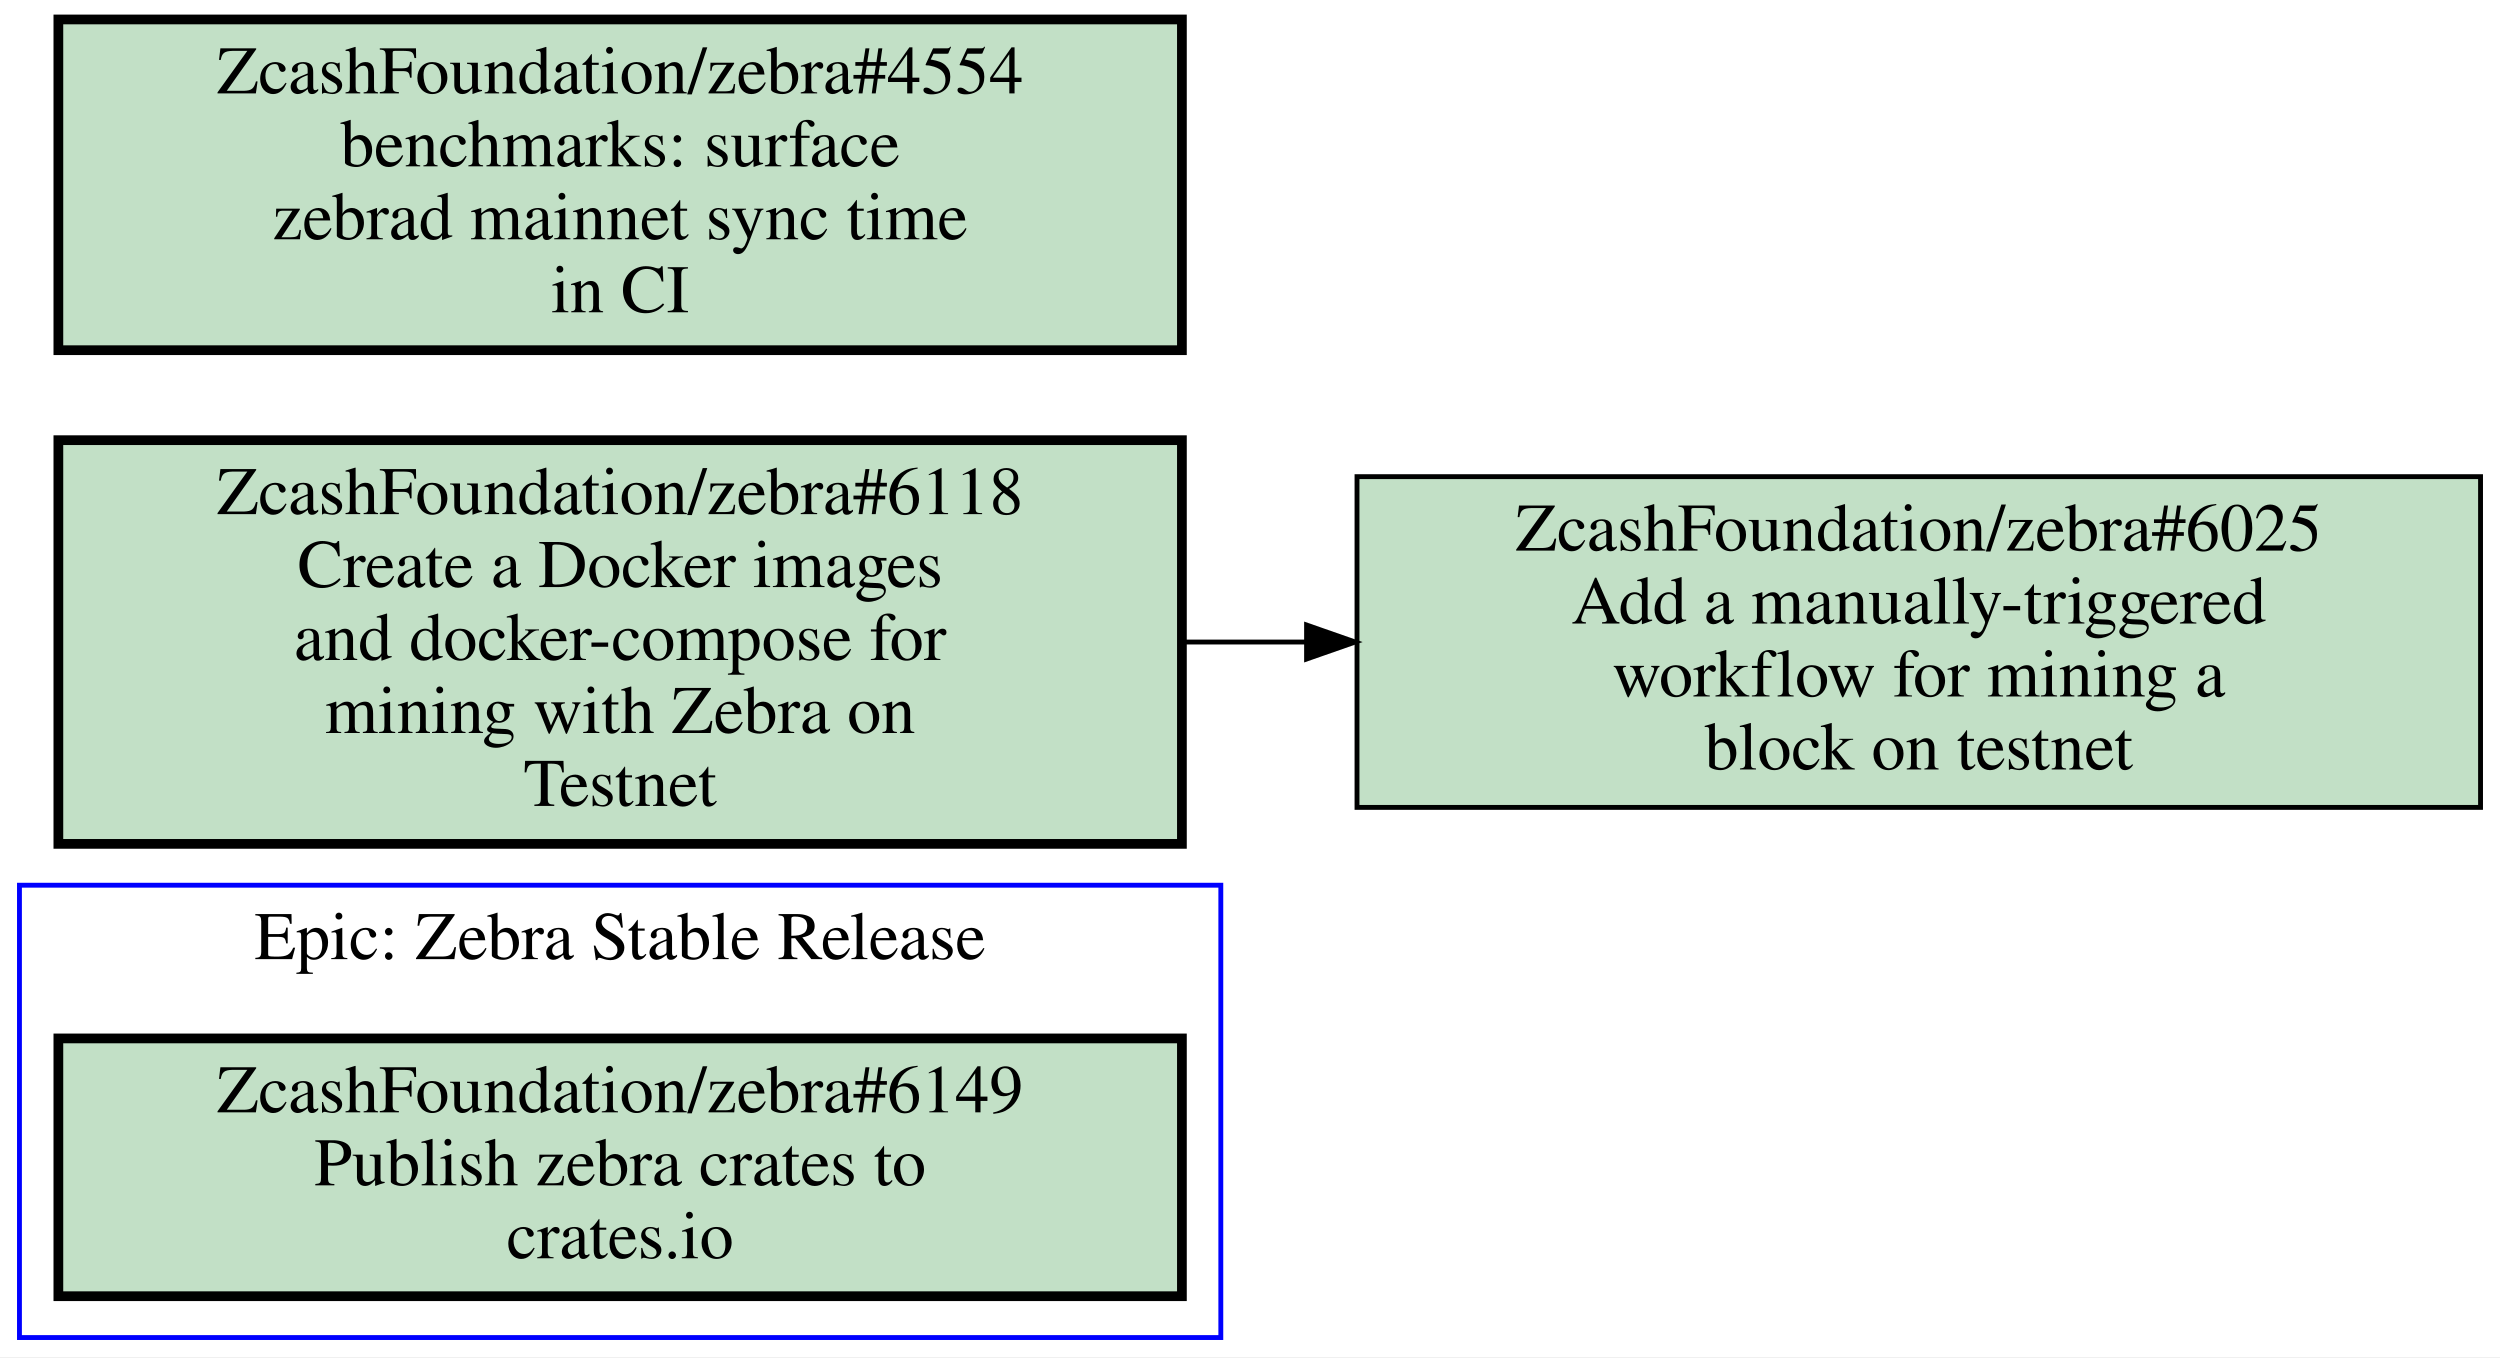
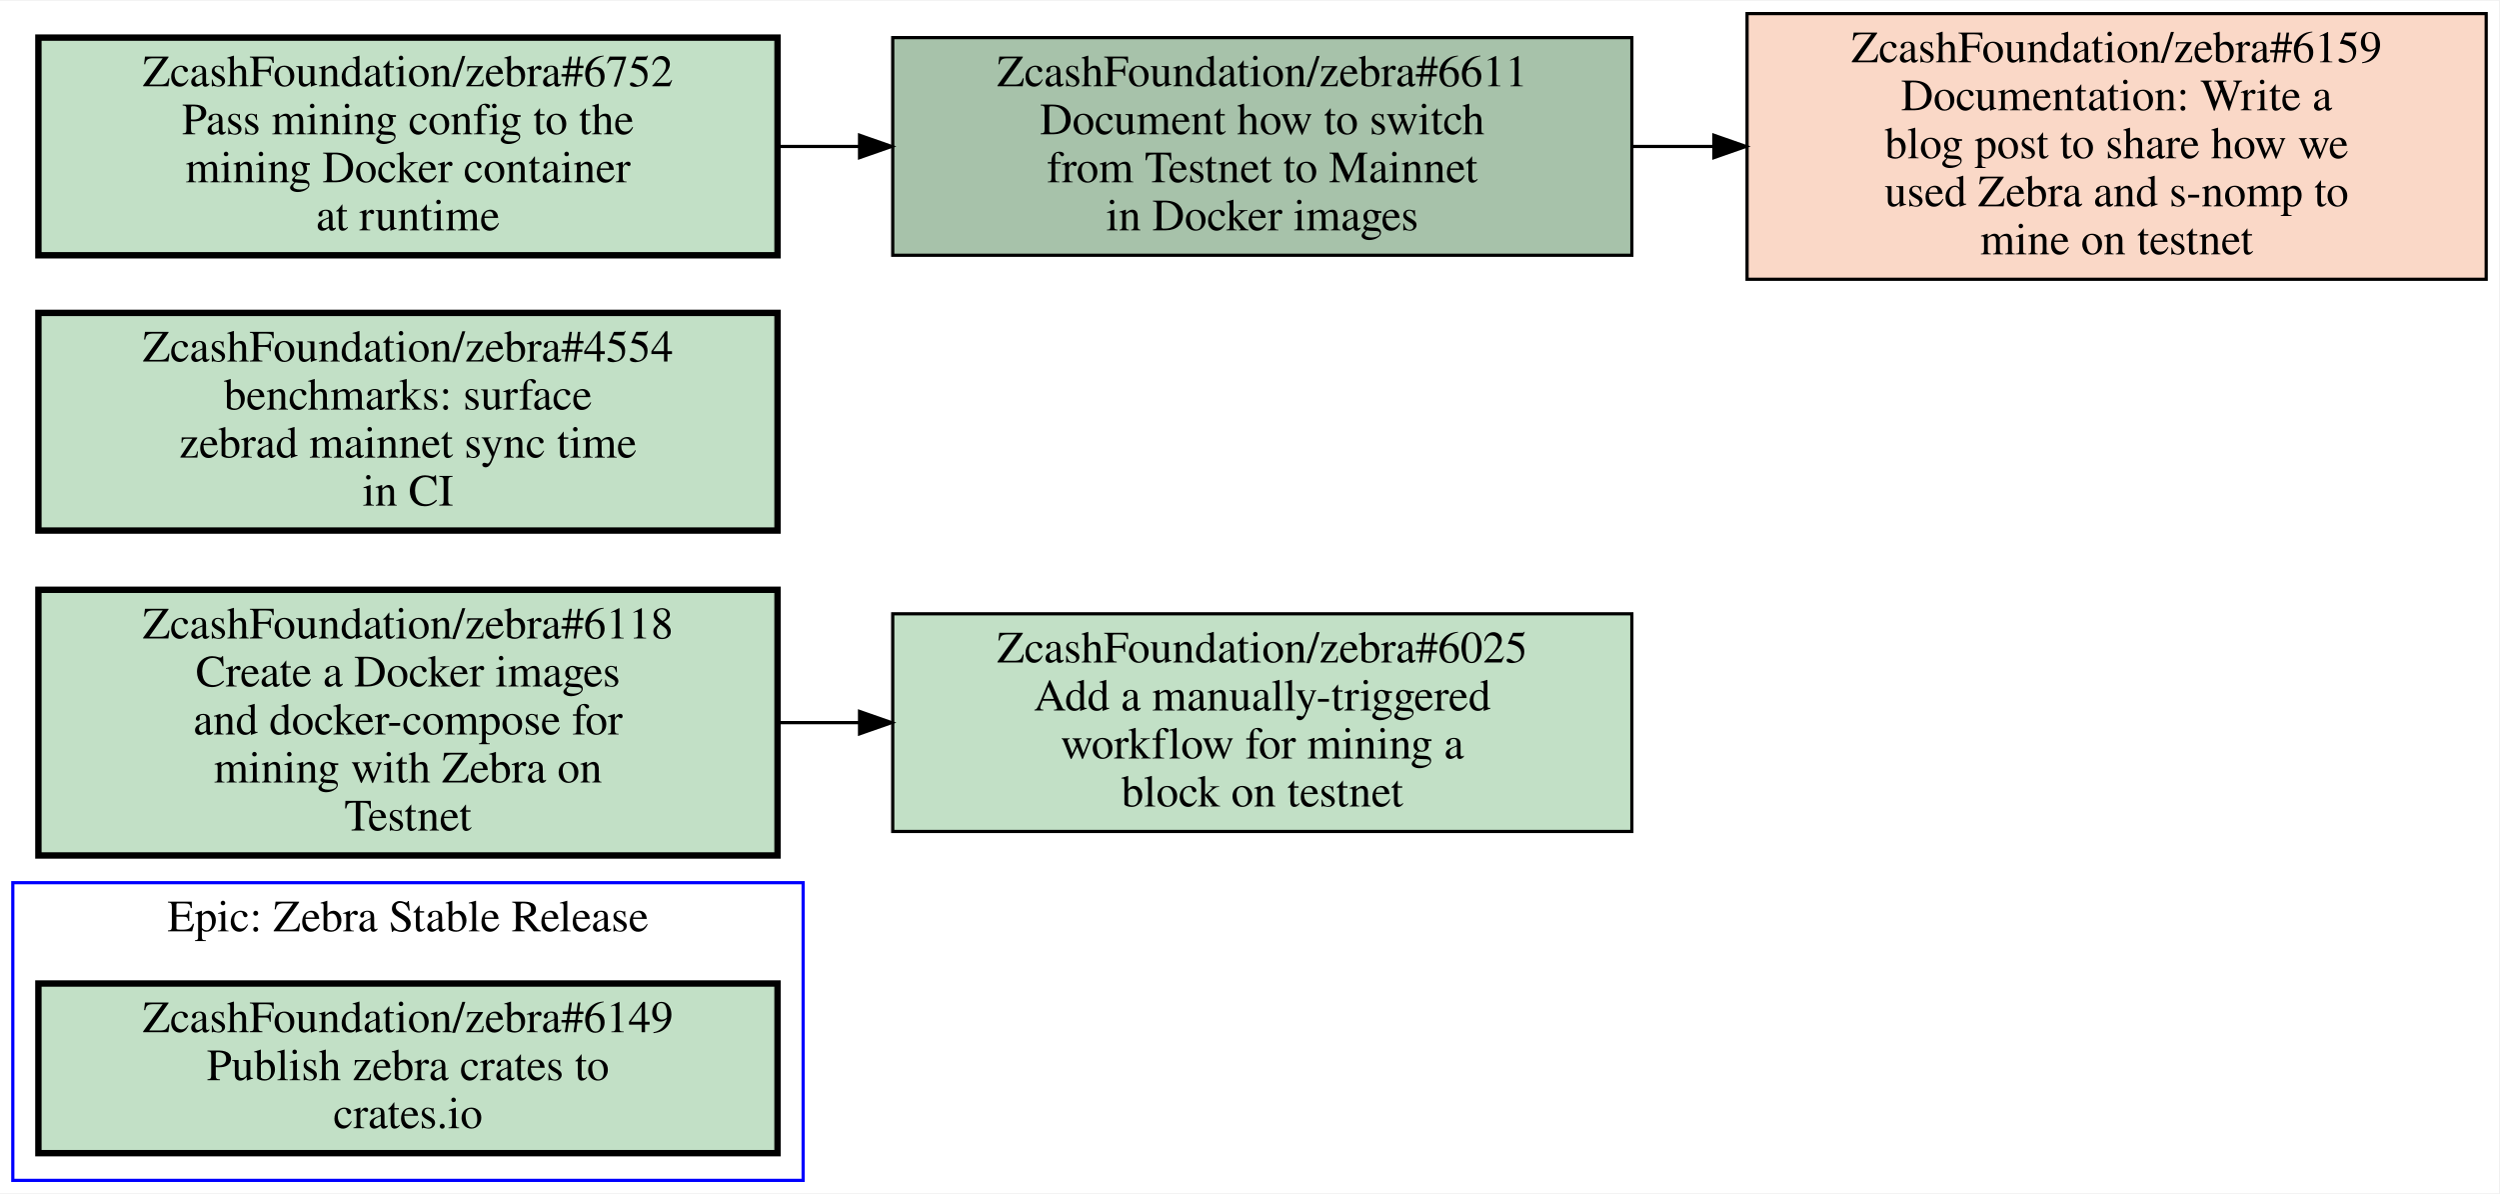
- <svg xmlns="http://www.w3.org/2000/svg" xmlns:xlink="http://www.w3.org/1999/xlink" width="514pt" height="279pt" viewBox="0.00 0.00 514.00 279.00">
-   <g id="graph0" class="graph" transform="scale(1 1) rotate(0) translate(4 275)">
-     <polygon fill="white" stroke="transparent" points="-4,4 -4,-275 510,-275 510,4 -4,4" />
+ <svg xmlns="http://www.w3.org/2000/svg" xmlns:xlink="http://www.w3.org/1999/xlink" width="781pt" height="373pt" viewBox="0.00 0.00 781.00 372.50">
+   <g id="graph0" class="graph" transform="scale(1 1) rotate(0) translate(4 368.5)">
+     <polygon fill="white" stroke="transparent" points="-4,4 -4,-368.5 777,-368.5 777,4 -4,4" />
    <g id="clust1" class="cluster">
      <polygon fill="none" stroke="blue" points="0,0 0,-93 247,-93 247,0 0,0" />
      <text text-anchor="middle" x="123.5" y="-77.8" font-family="Times,serif" font-size="14.00">Epic: Zebra Stable Release</text>
    </g>
    <g id="node1" class="node open">
      <g id="a_node1">
        <a xlink:href="https://github.com/ZcashFoundation/zebra/issues/6149" xlink:title="ZcashFoundation/zebra#6149&#10;Publish zebra crates to&#10;crates.io" target="_blank">
          <polygon fill="#c2e0c6" stroke="black" stroke-width="2" points="239,-61.5 8,-61.5 8,-8.5 239,-8.5 239,-61.5" />
          <text text-anchor="middle" x="123.5" y="-46.3" font-family="Times,serif" font-size="14.00">ZcashFoundation/zebra#6149</text>
          <text text-anchor="middle" x="123.5" y="-31.3" font-family="Times,serif" font-size="14.00">Publish zebra crates to</text>
          <text text-anchor="middle" x="123.5" y="-16.3" font-family="Times,serif" font-size="14.00">crates.io</text>
        </a>
      </g>
    </g>
    <g id="node2" class="node open">
      <g id="a_node2">
        <a xlink:href="https://github.com/ZcashFoundation/zebra/issues/6025" xlink:title="ZcashFoundation/zebra#6025&#10;Add a manually-triggered&#10;workflow for mining a&#10;block on testnet" target="_blank">
          <polygon fill="#c2e0c6" stroke="black" points="506,-177 275,-177 275,-109 506,-109 506,-177" />
          <text text-anchor="middle" x="390.5" y="-161.8" font-family="Times,serif" font-size="14.00">ZcashFoundation/zebra#6025</text>
          <text text-anchor="middle" x="390.5" y="-146.8" font-family="Times,serif" font-size="14.00">Add a manually-triggered</text>
          <text text-anchor="middle" x="390.5" y="-131.8" font-family="Times,serif" font-size="14.00">workflow for mining a</text>
          <text text-anchor="middle" x="390.5" y="-116.8" font-family="Times,serif" font-size="14.00">block on testnet</text>
        </a>
      </g>
    </g>
    <g id="node3" class="node open">
      <g id="a_node3">
        <a xlink:href="https://github.com/ZcashFoundation/zebra/issues/6118" xlink:title="ZcashFoundation/zebra#6118&#10;Create a Docker images&#10;and docker-compose for&#10;mining with Zebra on&#10;Testnet" target="_blank">
          <polygon fill="#c2e0c6" stroke="black" stroke-width="2" points="239,-184.5 8,-184.5 8,-101.5 239,-101.5 239,-184.5" />
          <text text-anchor="middle" x="123.5" y="-169.3" font-family="Times,serif" font-size="14.00">ZcashFoundation/zebra#6118</text>
          <text text-anchor="middle" x="123.5" y="-154.3" font-family="Times,serif" font-size="14.00">Create a Docker images</text>
          <text text-anchor="middle" x="123.5" y="-139.3" font-family="Times,serif" font-size="14.00">and docker-compose for</text>
          <text text-anchor="middle" x="123.5" y="-124.3" font-family="Times,serif" font-size="14.00">mining with Zebra on</text>
          <text text-anchor="middle" x="123.5" y="-109.3" font-family="Times,serif" font-size="14.00">Testnet</text>
        </a>
      </g>
    </g>
    <g id="edge1" class="edge">
      <path fill="none" stroke="black" d="M239.19,-143C247.55,-143 255.99,-143 264.4,-143" />
      <polygon fill="black" stroke="black" points="264.63,-146.5 274.63,-143 264.63,-139.5 264.63,-146.5" />
    </g>
    <g id="node4" class="node open">
      <g id="a_node4">
        <a xlink:href="https://github.com/ZcashFoundation/zebra/issues/4554" xlink:title="ZcashFoundation/zebra#4554&#10;benchmarks: surface&#10;zebrad mainnet sync time&#10;in CI" target="_blank">
          <polygon fill="#c2e0c6" stroke="black" stroke-width="2" points="239,-271 8,-271 8,-203 239,-203 239,-271" />
          <text text-anchor="middle" x="123.5" y="-255.8" font-family="Times,serif" font-size="14.00">ZcashFoundation/zebra#4554</text>
          <text text-anchor="middle" x="123.5" y="-240.8" font-family="Times,serif" font-size="14.00">benchmarks: surface</text>
          <text text-anchor="middle" x="123.5" y="-225.8" font-family="Times,serif" font-size="14.00">zebrad mainnet sync time</text>
          <text text-anchor="middle" x="123.5" y="-210.8" font-family="Times,serif" font-size="14.00">in CI</text>
        </a>
      </g>
    </g>
+     <g id="node5" class="node open">
+       <g id="a_node5">
+         <a xlink:href="https://github.com/ZcashFoundation/zebra/issues/6611" xlink:title="ZcashFoundation/zebra#6611&#10;Document how to switch&#10;from Testnet to Mainnet&#10;in Docker images" target="_blank">
+           <polygon fill="#a7c2aa" stroke="black" points="506,-357 275,-357 275,-289 506,-289 506,-357" />
+           <text text-anchor="middle" x="390.5" y="-341.8" font-family="Times,serif" font-size="14.00">ZcashFoundation/zebra#6611</text>
+           <text text-anchor="middle" x="390.5" y="-326.8" font-family="Times,serif" font-size="14.00">Document how to switch</text>
+           <text text-anchor="middle" x="390.5" y="-311.8" font-family="Times,serif" font-size="14.00">from Testnet to Mainnet</text>
+           <text text-anchor="middle" x="390.5" y="-296.8" font-family="Times,serif" font-size="14.00">in Docker images</text>
+         </a>
+       </g>
+     </g>
+     <g id="node6" class="node closed">
+       <g id="a_node6">
+         <a xlink:href="https://github.com/ZcashFoundation/zebra/issues/6159" xlink:title="ZcashFoundation/zebra#6159&#10;Documentation: Write a&#10;blog post to share how we&#10;used Zebra and s-nomp to&#10;mine on testnet" target="_blank">
+           <polygon fill="#fad8c7" stroke="black" points="773,-364.5 542,-364.5 542,-281.5 773,-281.5 773,-364.5" />
+           <text text-anchor="middle" x="657.5" y="-349.3" font-family="Times,serif" font-size="14.00">ZcashFoundation/zebra#6159</text>
+           <text text-anchor="middle" x="657.5" y="-334.3" font-family="Times,serif" font-size="14.00">Documentation: Write a</text>
+           <text text-anchor="middle" x="657.5" y="-319.3" font-family="Times,serif" font-size="14.00">blog post to share how we</text>
+           <text text-anchor="middle" x="657.5" y="-304.3" font-family="Times,serif" font-size="14.00">used Zebra and s-nomp to</text>
+           <text text-anchor="middle" x="657.5" y="-289.3" font-family="Times,serif" font-size="14.00">mine on testnet</text>
+         </a>
+       </g>
+     </g>
+     <g id="edge2" class="edge">
+       <path fill="none" stroke="black" d="M506.19,-323C514.55,-323 522.99,-323 531.4,-323" />
+       <polygon fill="black" stroke="black" points="531.63,-326.5 541.63,-323 531.63,-319.5 531.63,-326.5" />
+     </g>
+     <g id="node7" class="node open">
+       <g id="a_node7">
+         <a xlink:href="https://github.com/ZcashFoundation/zebra/issues/6752" xlink:title="ZcashFoundation/zebra#6752&#10;Pass mining config to the&#10;mining Docker container&#10;at runtime" target="_blank">
+           <polygon fill="#c2e0c6" stroke="black" stroke-width="2" points="239,-357 8,-357 8,-289 239,-289 239,-357" />
+           <text text-anchor="middle" x="123.5" y="-341.8" font-family="Times,serif" font-size="14.00">ZcashFoundation/zebra#6752</text>
+           <text text-anchor="middle" x="123.5" y="-326.8" font-family="Times,serif" font-size="14.00">Pass mining config to the</text>
+           <text text-anchor="middle" x="123.5" y="-311.8" font-family="Times,serif" font-size="14.00">mining Docker container</text>
+           <text text-anchor="middle" x="123.5" y="-296.8" font-family="Times,serif" font-size="14.00">at runtime</text>
+         </a>
+       </g>
+     </g>
+     <g id="edge3" class="edge">
+       <path fill="none" stroke="black" d="M239.19,-323C247.55,-323 255.99,-323 264.4,-323" />
+       <polygon fill="black" stroke="black" points="264.63,-326.5 274.63,-323 264.63,-319.5 264.63,-326.5" />
+     </g>
  </g>
</svg>
